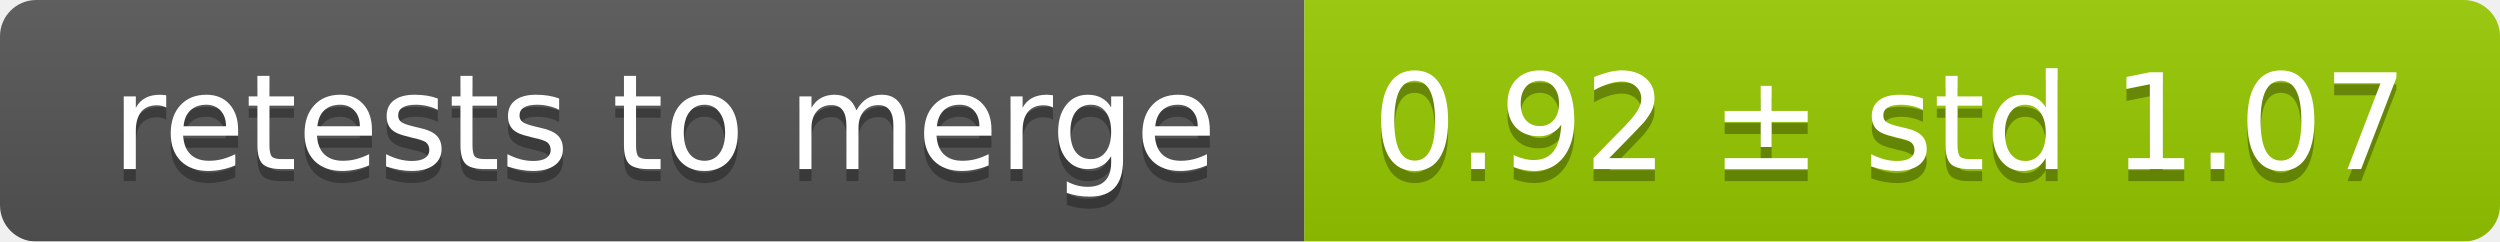
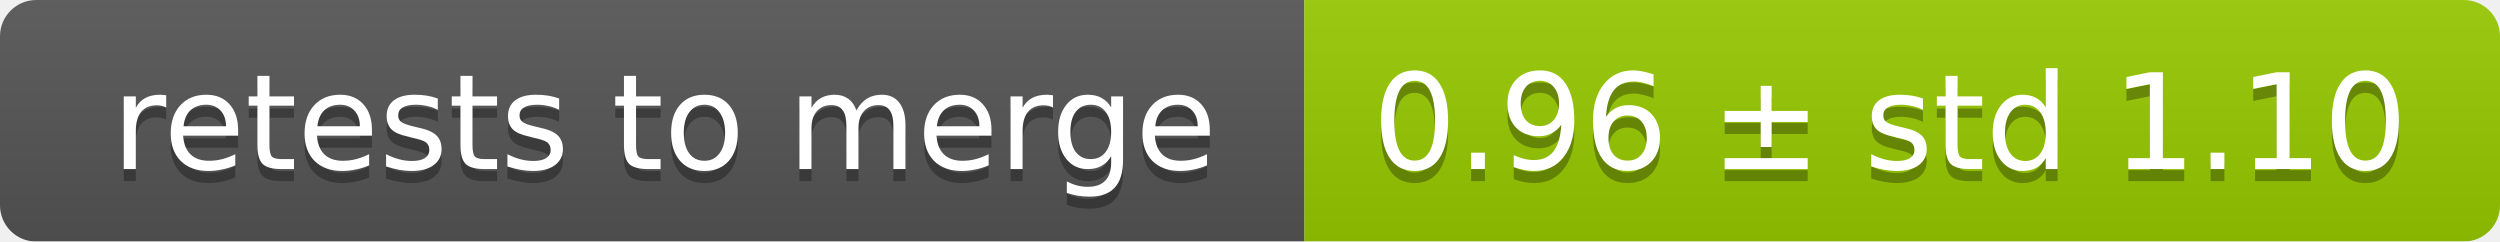
<svg xmlns="http://www.w3.org/2000/svg" width="207" height="20">
  <linearGradient id="smooth" x2="0" y2="100%">
    <stop offset="0" stop-color="#bbb" stop-opacity=".1" />
    <stop offset="1" stop-opacity=".1" />
  </linearGradient>
  <mask id="round">
    <rect width="207" height="20" rx="3" fill="#fff" />
  </mask>
  <g mask="url(#round)">
    <rect width="108" height="20" fill="#555" />
    <rect x="108" width="99" height="20" fill="#97ca00" />
    <rect width="207" height="20" fill="url(#smooth)" />
  </g>
  <g fill="#fff" text-anchor="middle" font-family="DejaVu Sans,Verdana,Geneva,sans-serif" font-size="11">
    <text x="55" y="15" fill="#010101" fill-opacity=".3">retests to merge</text>
    <text x="55" y="14">retests to merge</text>
-     <text x="156.5" y="15" fill="#010101" fill-opacity=".3">0.92 ± std 1.07</text>
-     <text x="156.5" y="14">0.92 ± std 1.07</text>
+     <text x="156.5" y="15" fill="#010101" fill-opacity=".3">0.96 ± std 1.10</text>
+     <text x="156.5" y="14">0.96 ± std 1.10</text>
  </g>
</svg>
